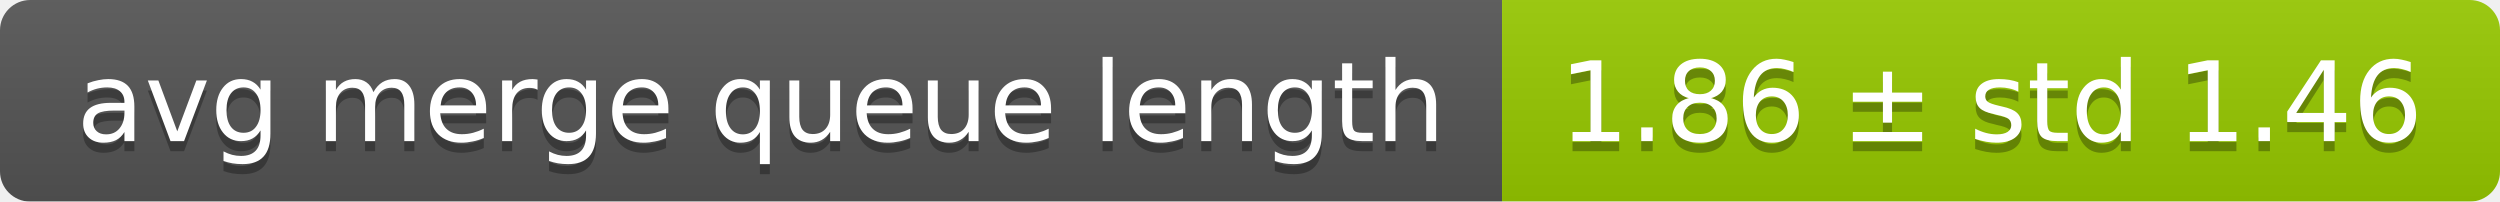
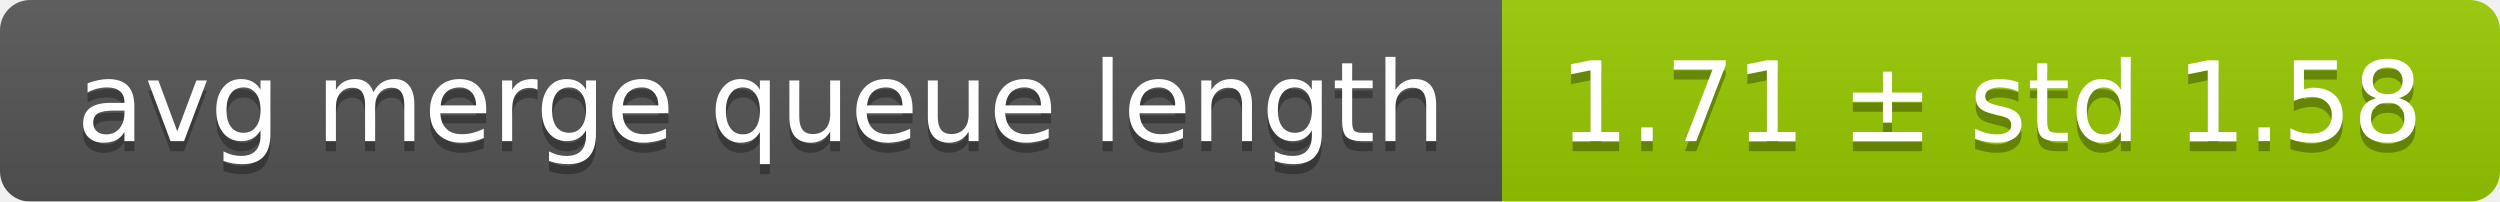
<svg xmlns="http://www.w3.org/2000/svg" width="248" height="20">
  <linearGradient id="smooth" x2="0" y2="100%">
    <stop offset="0" stop-color="#bbb" stop-opacity=".1" />
    <stop offset="1" stop-opacity=".1" />
  </linearGradient>
  <mask id="round">
    <rect width="248" height="20" rx="3" fill="#fff" />
  </mask>
  <g mask="url(#round)">
    <rect width="149" height="20" fill="#555" />
    <rect x="149" width="99" height="20" fill="#97ca00" />
    <rect width="248" height="20" fill="url(#smooth)" />
  </g>
  <g fill="#fff" text-anchor="middle" font-family="DejaVu Sans,Verdana,Geneva,sans-serif" font-size="11">
    <text x="75.5" y="15" fill="#010101" fill-opacity=".3">avg merge queue length</text>
    <text x="75.5" y="14">avg merge queue length</text>
-     <text x="197.5" y="15" fill="#010101" fill-opacity=".3">1.86 ± std 1.46</text>
-     <text x="197.5" y="14">1.86 ± std 1.46</text>
+     <text x="197.5" y="15" fill="#010101" fill-opacity=".3">1.71 ± std 1.58</text>
+     <text x="197.5" y="14">1.71 ± std 1.58</text>
  </g>
</svg>
